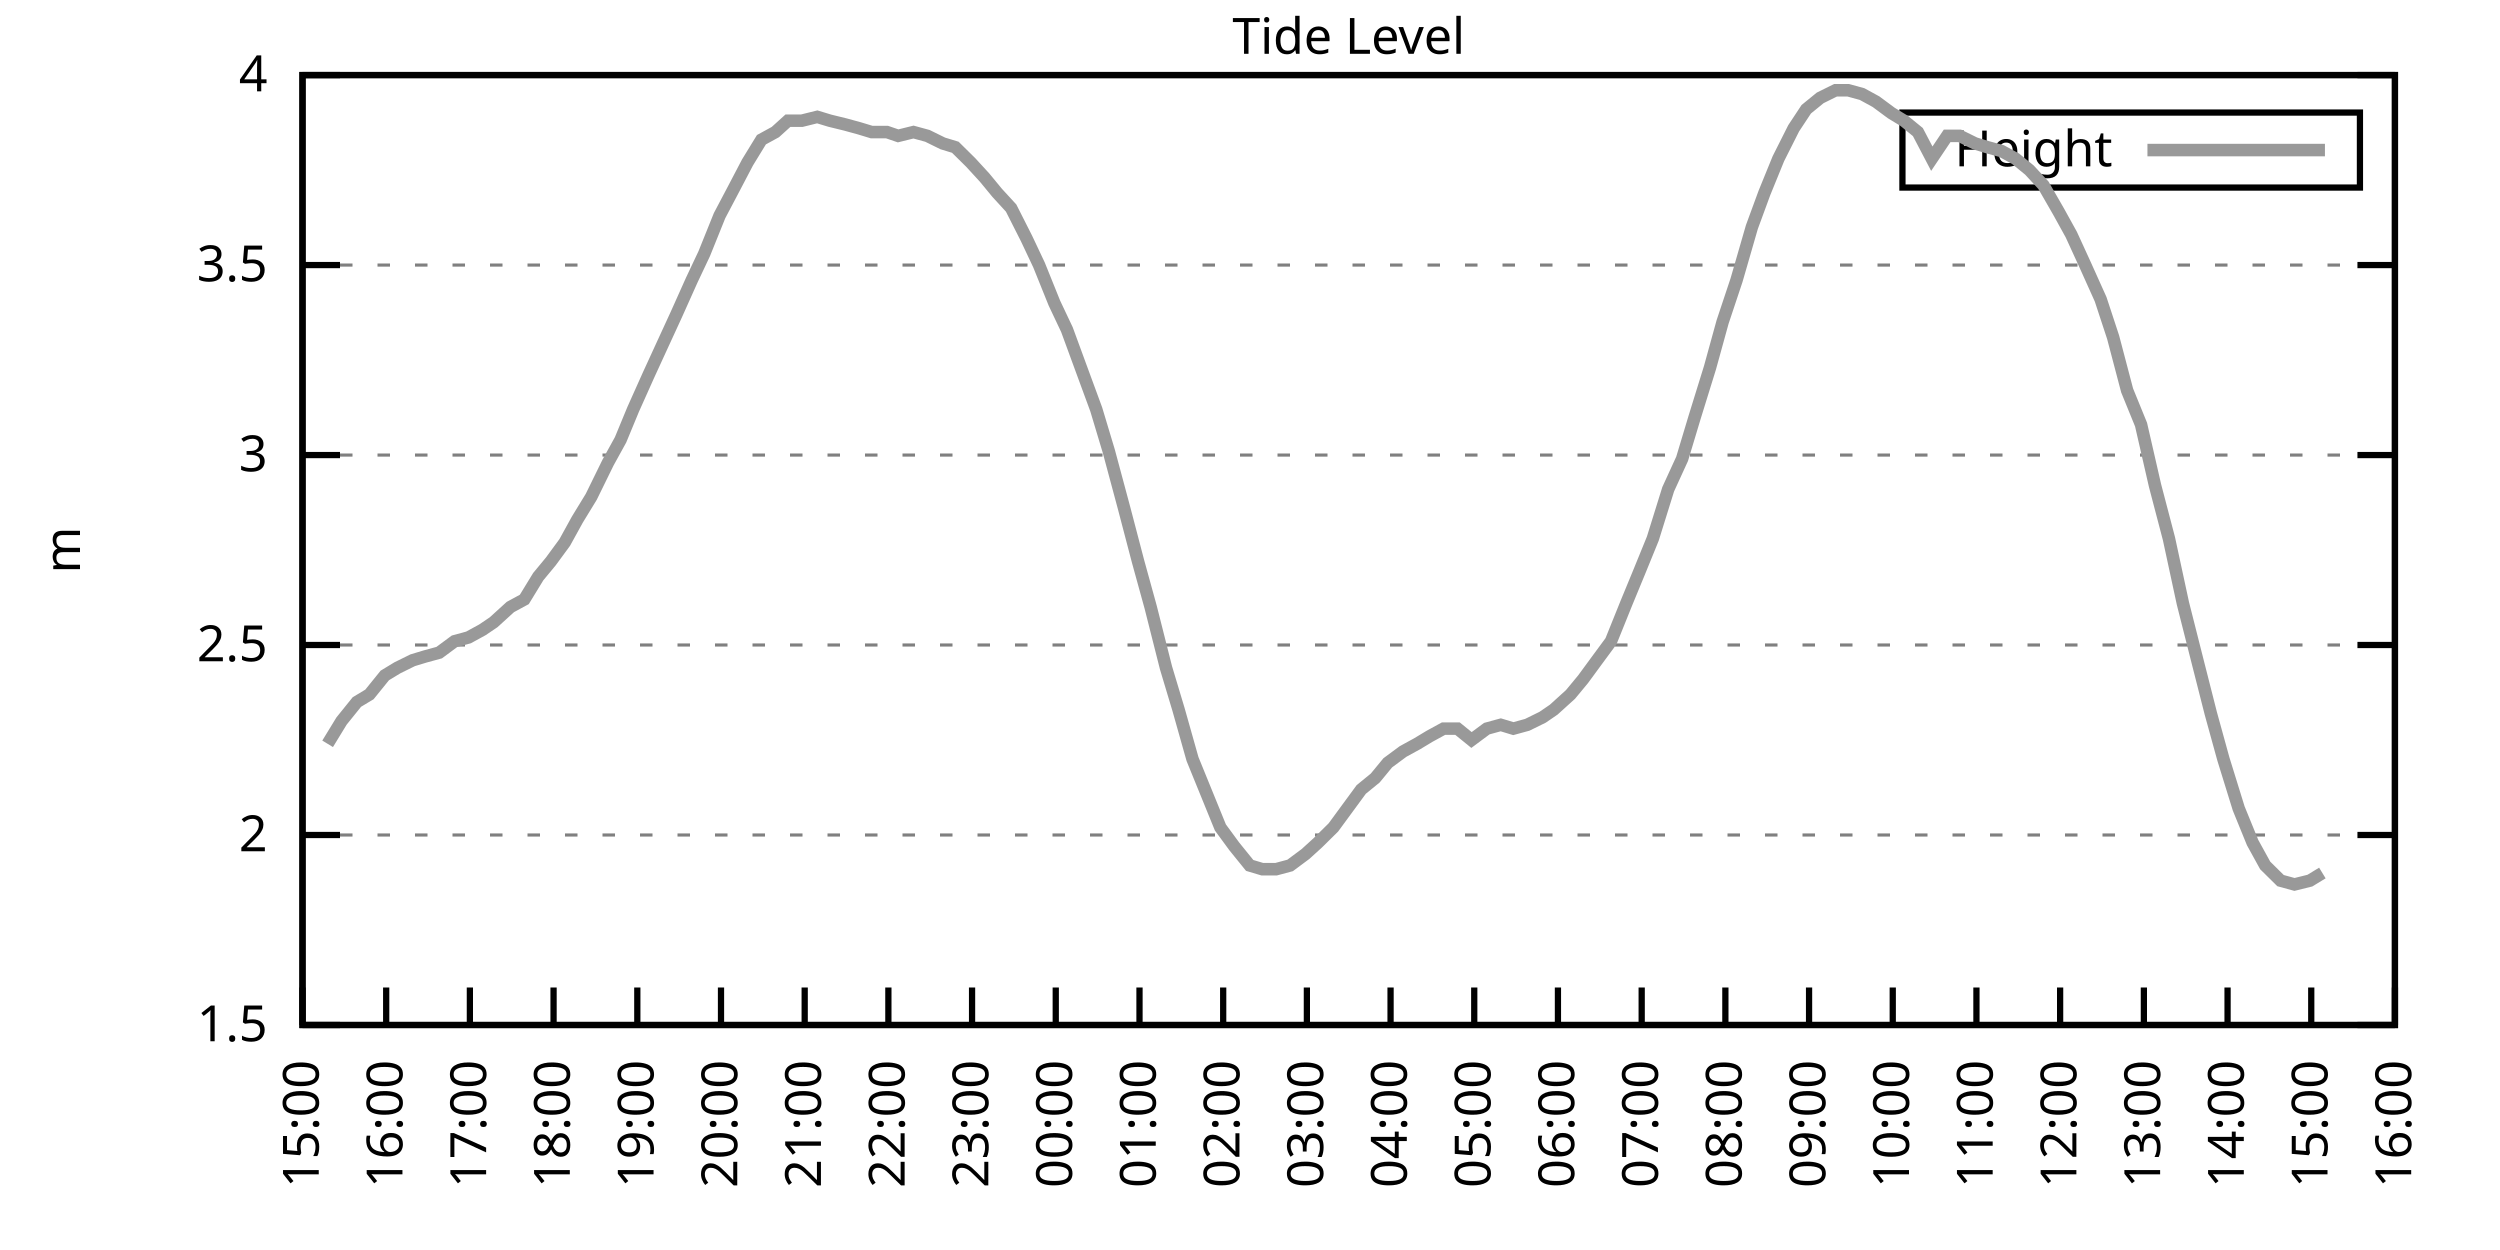
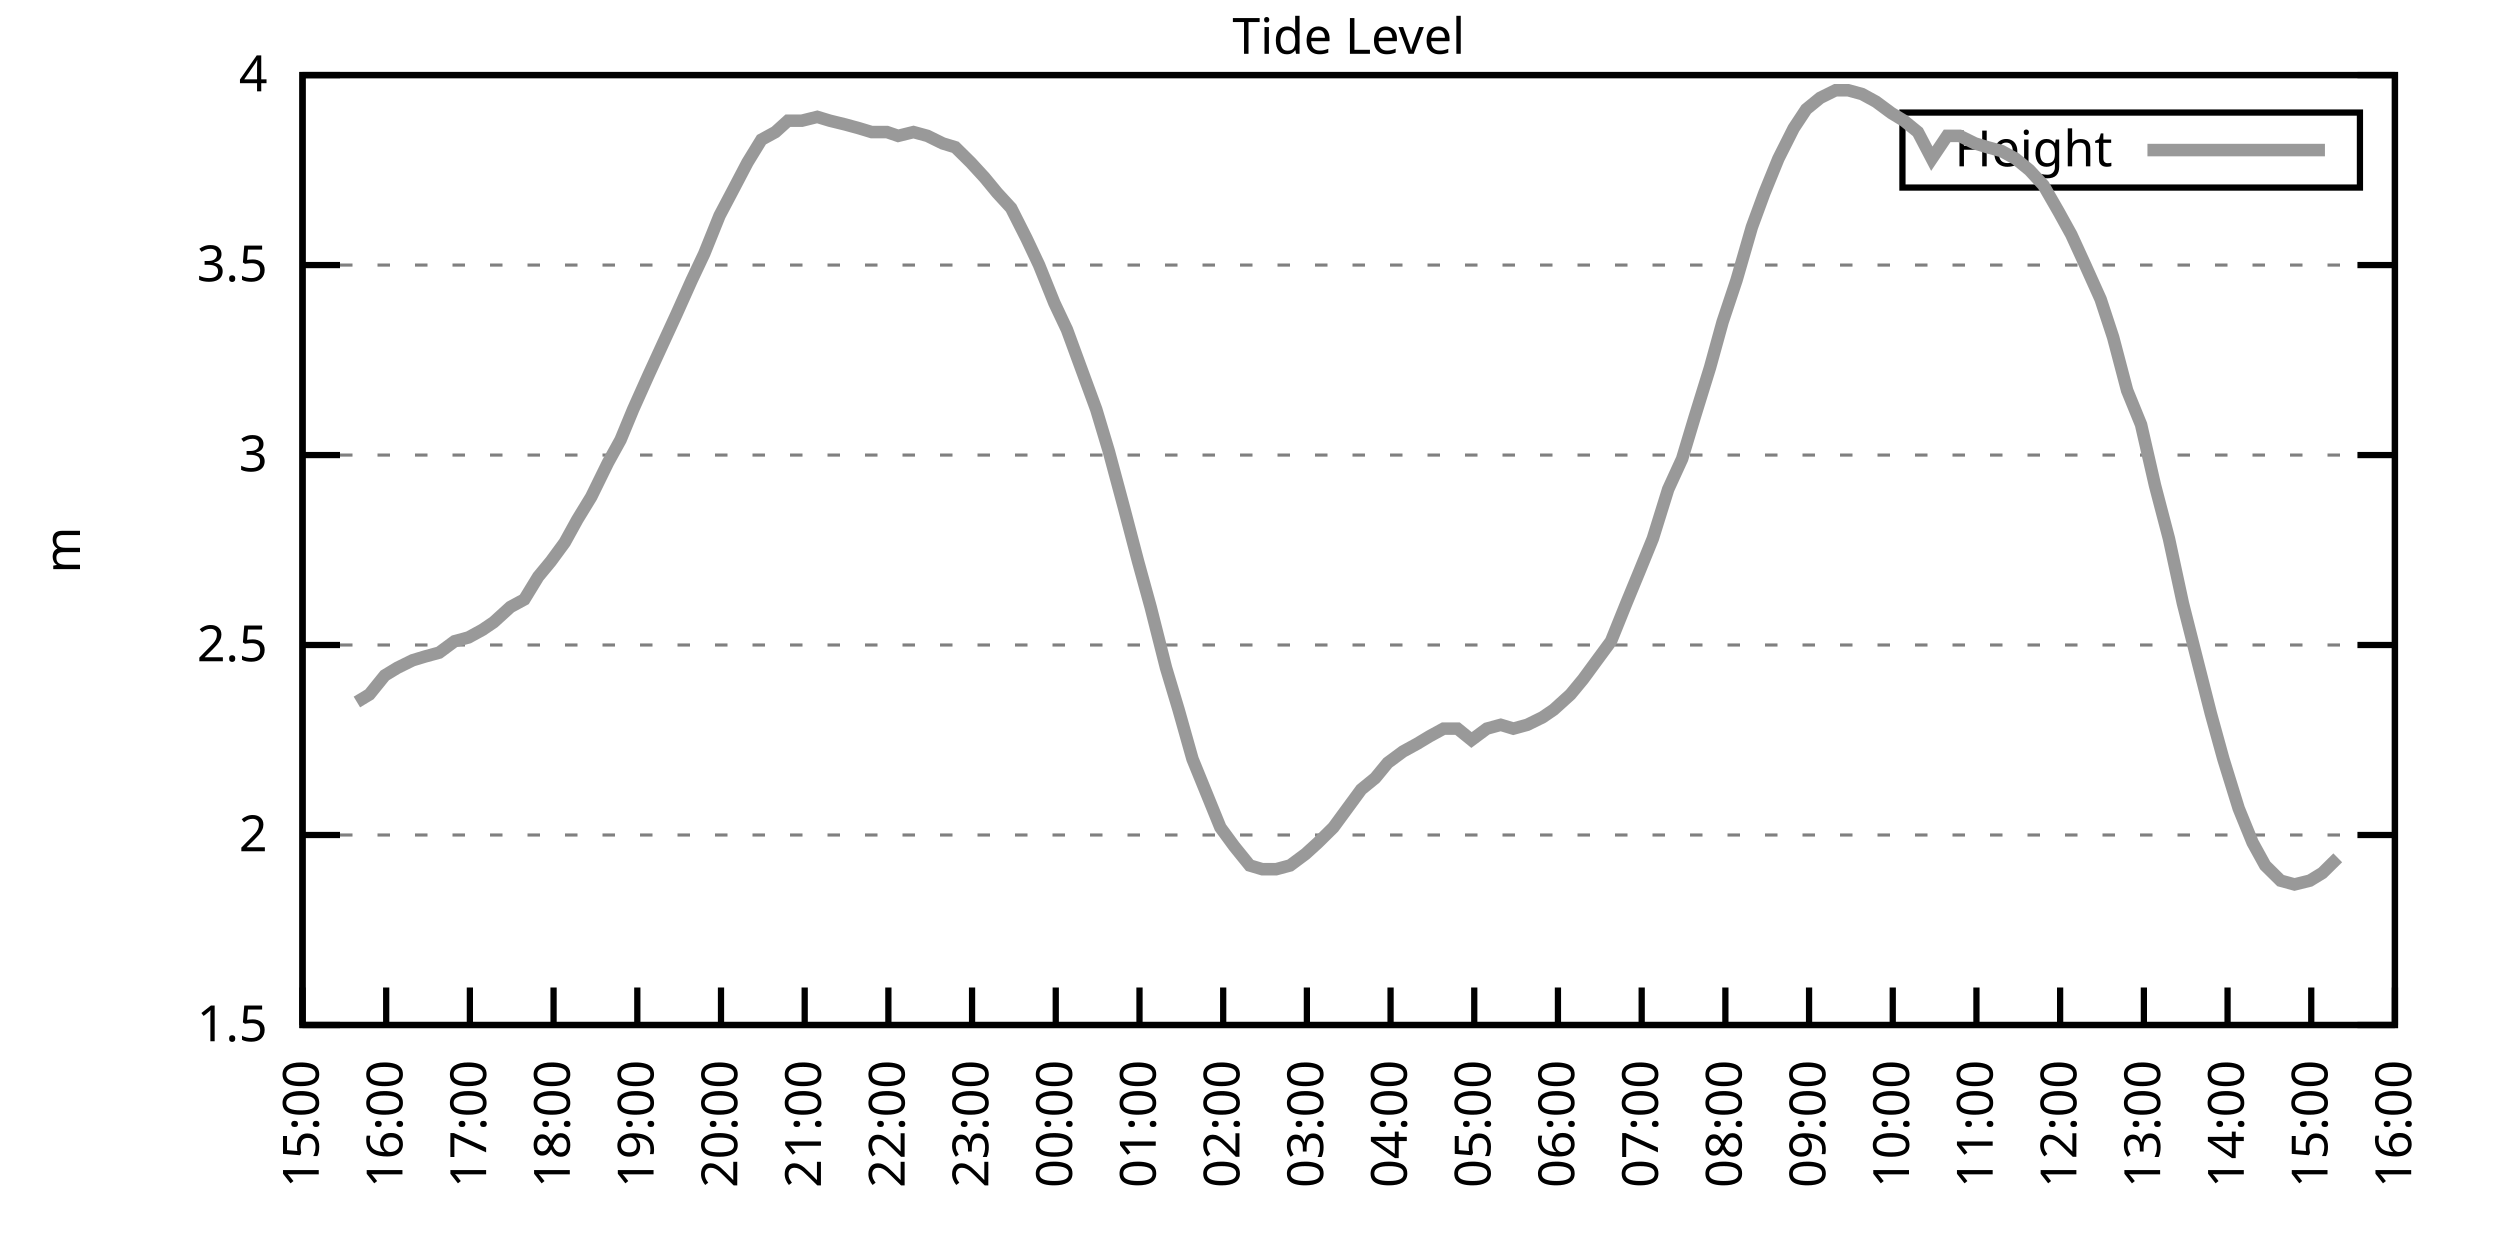
<svg xmlns="http://www.w3.org/2000/svg" xmlns:xlink="http://www.w3.org/1999/xlink" width="400" height="200" viewBox="0 0 400 200">
  <g id="gnuplot_canvas">
    <rect x="0" y="0" width="400" height="200" fill="none" />
    <defs>
      <circle id="gpDot" r="0.5" stroke-width="0.5" stroke="currentColor" />
      <path id="gpPt0" stroke-width="0.333" stroke="currentColor" d="M-1,0 h2 M0,-1 v2" />
      <path id="gpPt1" stroke-width="0.333" stroke="currentColor" d="M-1,-1 L1,1 M1,-1 L-1,1" />
      <path id="gpPt2" stroke-width="0.333" stroke="currentColor" d="M-1,0 L1,0 M0,-1 L0,1 M-1,-1 L1,1 M-1,1 L1,-1" />
      <rect id="gpPt3" stroke-width="0.333" stroke="currentColor" x="-1" y="-1" width="2" height="2" />
      <rect id="gpPt4" stroke-width="0.333" stroke="currentColor" fill="currentColor" x="-1" y="-1" width="2" height="2" />
      <circle id="gpPt5" stroke-width="0.333" stroke="currentColor" cx="0" cy="0" r="1" />
      <use xlink:href="#gpPt5" id="gpPt6" fill="currentColor" stroke="none" />
      <path id="gpPt7" stroke-width="0.333" stroke="currentColor" d="M0,-1.33 L-1.33,0.67 L1.33,0.67 z" />
      <use xlink:href="#gpPt7" id="gpPt8" fill="currentColor" stroke="none" />
      <use xlink:href="#gpPt7" id="gpPt9" stroke="currentColor" transform="rotate(180)" />
      <use xlink:href="#gpPt9" id="gpPt10" fill="currentColor" stroke="none" />
      <use xlink:href="#gpPt3" id="gpPt11" stroke="currentColor" transform="rotate(45)" />
      <use xlink:href="#gpPt11" id="gpPt12" fill="currentColor" stroke="none" />
      <path id="gpPt13" stroke-width="0.333" stroke="currentColor" d="M0,1.330 L1.265,0.411 L0.782,-1.067 L-0.782,-1.076 L-1.265,0.411 z" />
      <use xlink:href="#gpPt13" id="gpPt14" fill="currentColor" stroke="none" />
      <filter id="textbox" filterUnits="objectBoundingBox" x="0" y="0" height="1" width="1">
        <feFlood flood-color="white" flood-opacity="1" result="bgnd" />
        <feComposite in="SourceGraphic" in2="bgnd" operator="atop" />
      </filter>
      <filter id="greybox" filterUnits="objectBoundingBox" x="0" y="0" height="1" width="1">
        <feFlood flood-color="lightgrey" flood-opacity="1" result="grey" />
        <feComposite in="SourceGraphic" in2="grey" operator="atop" />
      </filter>
    </defs>
    <g fill="none" color="white" stroke="currentColor" stroke-width="1.00" stroke-linecap="butt" stroke-linejoin="miter">
</g>
    <g fill="none" color="black" stroke="currentColor" stroke-width="1.00" stroke-linecap="butt" stroke-linejoin="miter">
      <g stroke="none" shape-rendering="crispEdges">
        <polygon fill="rgb(255, 255, 255)" points="48.40,164.00 383.18,164.00 383.18,12.02 48.40,12.02 " />
      </g>
    </g>
    <g fill="none" color="black" stroke="currentColor" stroke-width="1.00" stroke-linecap="butt" stroke-linejoin="miter">
</g>
    <g fill="none" color="black" stroke="black" stroke-width="0.50" stroke-linecap="butt" stroke-linejoin="miter">
</g>
    <g fill="none" color="gray" stroke="currentColor" stroke-width="0.50" stroke-linecap="butt" stroke-linejoin="miter">
      <path stroke="gray" stroke-dasharray="2,4" class="gridline" d="M48.40,164.00 L383.19,164.00  " />
    </g>
    <g fill="none" color="gray" stroke="gray" stroke-width="1.00" stroke-linecap="butt" stroke-linejoin="miter">
</g>
    <g fill="none" color="black" stroke="currentColor" stroke-width="1.00" stroke-linecap="butt" stroke-linejoin="miter">
      <path stroke="black" d="M48.40,164.00 L54.40,164.00 M383.19,164.00 L377.19,164.00  " />
      <g transform="translate(42.80,166.60)" stroke="none" fill="black" font-family="Sans" font-size="8.00" text-anchor="end">
        <text>
          <tspan font-family="Sans"> 1.5</tspan>
        </text>
      </g>
    </g>
    <g fill="none" color="black" stroke="currentColor" stroke-width="1.00" stroke-linecap="butt" stroke-linejoin="miter">
</g>
    <g fill="none" color="black" stroke="black" stroke-width="0.50" stroke-linecap="butt" stroke-linejoin="miter">
</g>
    <g fill="none" color="gray" stroke="currentColor" stroke-width="0.50" stroke-linecap="butt" stroke-linejoin="miter">
      <path stroke="gray" stroke-dasharray="2,4" class="gridline" d="M48.40,133.60 L383.19,133.60  " />
    </g>
    <g fill="none" color="gray" stroke="gray" stroke-width="1.00" stroke-linecap="butt" stroke-linejoin="miter">
</g>
    <g fill="none" color="black" stroke="currentColor" stroke-width="1.00" stroke-linecap="butt" stroke-linejoin="miter">
      <path stroke="black" d="M48.40,133.60 L54.40,133.60 M383.19,133.60 L377.19,133.60  " />
      <g transform="translate(42.80,136.20)" stroke="none" fill="black" font-family="Sans" font-size="8.00" text-anchor="end">
        <text>
          <tspan font-family="Sans"> 2</tspan>
        </text>
      </g>
    </g>
    <g fill="none" color="black" stroke="currentColor" stroke-width="1.00" stroke-linecap="butt" stroke-linejoin="miter">
</g>
    <g fill="none" color="black" stroke="black" stroke-width="0.50" stroke-linecap="butt" stroke-linejoin="miter">
</g>
    <g fill="none" color="gray" stroke="currentColor" stroke-width="0.50" stroke-linecap="butt" stroke-linejoin="miter">
      <path stroke="gray" stroke-dasharray="2,4" class="gridline" d="M48.40,103.20 L383.19,103.20  " />
    </g>
    <g fill="none" color="gray" stroke="gray" stroke-width="1.00" stroke-linecap="butt" stroke-linejoin="miter">
</g>
    <g fill="none" color="black" stroke="currentColor" stroke-width="1.00" stroke-linecap="butt" stroke-linejoin="miter">
      <path stroke="black" d="M48.40,103.20 L54.40,103.20 M383.19,103.20 L377.19,103.20  " />
      <g transform="translate(42.80,105.80)" stroke="none" fill="black" font-family="Sans" font-size="8.00" text-anchor="end">
        <text>
          <tspan font-family="Sans"> 2.5</tspan>
        </text>
      </g>
    </g>
    <g fill="none" color="black" stroke="currentColor" stroke-width="1.00" stroke-linecap="butt" stroke-linejoin="miter">
</g>
    <g fill="none" color="black" stroke="black" stroke-width="0.50" stroke-linecap="butt" stroke-linejoin="miter">
</g>
    <g fill="none" color="gray" stroke="currentColor" stroke-width="0.50" stroke-linecap="butt" stroke-linejoin="miter">
      <path stroke="gray" stroke-dasharray="2,4" class="gridline" d="M48.40,72.81 L383.19,72.81  " />
    </g>
    <g fill="none" color="gray" stroke="gray" stroke-width="1.00" stroke-linecap="butt" stroke-linejoin="miter">
</g>
    <g fill="none" color="black" stroke="currentColor" stroke-width="1.00" stroke-linecap="butt" stroke-linejoin="miter">
      <path stroke="black" d="M48.40,72.81 L54.40,72.81 M383.19,72.81 L377.19,72.81  " />
      <g transform="translate(42.80,75.41)" stroke="none" fill="black" font-family="Sans" font-size="8.00" text-anchor="end">
        <text>
          <tspan font-family="Sans"> 3</tspan>
        </text>
      </g>
    </g>
    <g fill="none" color="black" stroke="currentColor" stroke-width="1.00" stroke-linecap="butt" stroke-linejoin="miter">
</g>
    <g fill="none" color="black" stroke="black" stroke-width="0.50" stroke-linecap="butt" stroke-linejoin="miter">
</g>
    <g fill="none" color="gray" stroke="currentColor" stroke-width="0.50" stroke-linecap="butt" stroke-linejoin="miter">
      <path stroke="gray" stroke-dasharray="2,4" class="gridline" d="M48.40,42.41 L383.19,42.41  " />
    </g>
    <g fill="none" color="gray" stroke="gray" stroke-width="1.00" stroke-linecap="butt" stroke-linejoin="miter">
</g>
    <g fill="none" color="black" stroke="currentColor" stroke-width="1.00" stroke-linecap="butt" stroke-linejoin="miter">
      <path stroke="black" d="M48.40,42.41 L54.40,42.41 M383.19,42.41 L377.19,42.41  " />
      <g transform="translate(42.80,45.01)" stroke="none" fill="black" font-family="Sans" font-size="8.00" text-anchor="end">
        <text>
          <tspan font-family="Sans"> 3.5</tspan>
        </text>
      </g>
    </g>
    <g fill="none" color="black" stroke="currentColor" stroke-width="1.00" stroke-linecap="butt" stroke-linejoin="miter">
</g>
    <g fill="none" color="black" stroke="black" stroke-width="0.50" stroke-linecap="butt" stroke-linejoin="miter">
</g>
    <g fill="none" color="gray" stroke="currentColor" stroke-width="0.50" stroke-linecap="butt" stroke-linejoin="miter">
      <path stroke="gray" stroke-dasharray="2,4" class="gridline" d="M48.40,12.01 L383.19,12.01  " />
    </g>
    <g fill="none" color="gray" stroke="gray" stroke-width="1.00" stroke-linecap="butt" stroke-linejoin="miter">
</g>
    <g fill="none" color="black" stroke="currentColor" stroke-width="1.00" stroke-linecap="butt" stroke-linejoin="miter">
      <path stroke="black" d="M48.40,12.01 L54.40,12.01 M383.19,12.01 L377.19,12.01  " />
      <g transform="translate(42.80,14.61)" stroke="none" fill="black" font-family="Sans" font-size="8.00" text-anchor="end">
        <text>
          <tspan font-family="Sans"> 4</tspan>
        </text>
      </g>
    </g>
    <g fill="none" color="black" stroke="currentColor" stroke-width="1.00" stroke-linecap="butt" stroke-linejoin="miter">
      <path stroke="black" d="M48.40,164.00 L48.40,158.00  " />
      <g transform="translate(51.00,169.60) rotate(270.00)" stroke="none" fill="black" font-family="Sans" font-size="8.00" text-anchor="end">
        <text>
          <tspan font-family="Sans">15:00</tspan>
        </text>
      </g>
    </g>
    <g fill="none" color="black" stroke="currentColor" stroke-width="1.00" stroke-linecap="butt" stroke-linejoin="miter">
      <path stroke="black" d="M61.79,164.00 L61.79,158.00  " />
      <g transform="translate(64.39,169.60) rotate(270.00)" stroke="none" fill="black" font-family="Sans" font-size="8.00" text-anchor="end">
        <text>
          <tspan font-family="Sans">16:00</tspan>
        </text>
      </g>
    </g>
    <g fill="none" color="black" stroke="currentColor" stroke-width="1.00" stroke-linecap="butt" stroke-linejoin="miter">
      <path stroke="black" d="M75.18,164.00 L75.18,158.00  " />
      <g transform="translate(77.78,169.60) rotate(270.00)" stroke="none" fill="black" font-family="Sans" font-size="8.00" text-anchor="end">
        <text>
          <tspan font-family="Sans">17:00</tspan>
        </text>
      </g>
    </g>
    <g fill="none" color="black" stroke="currentColor" stroke-width="1.00" stroke-linecap="butt" stroke-linejoin="miter">
      <path stroke="black" d="M88.57,164.00 L88.57,158.00  " />
      <g transform="translate(91.17,169.60) rotate(270.00)" stroke="none" fill="black" font-family="Sans" font-size="8.00" text-anchor="end">
        <text>
          <tspan font-family="Sans">18:00</tspan>
        </text>
      </g>
    </g>
    <g fill="none" color="black" stroke="currentColor" stroke-width="1.00" stroke-linecap="butt" stroke-linejoin="miter">
      <path stroke="black" d="M101.97,164.00 L101.97,158.00  " />
      <g transform="translate(104.57,169.60) rotate(270.00)" stroke="none" fill="black" font-family="Sans" font-size="8.00" text-anchor="end">
        <text>
          <tspan font-family="Sans">19:00</tspan>
        </text>
      </g>
    </g>
    <g fill="none" color="black" stroke="currentColor" stroke-width="1.00" stroke-linecap="butt" stroke-linejoin="miter">
      <path stroke="black" d="M115.36,164.00 L115.36,158.00  " />
      <g transform="translate(117.96,169.60) rotate(270.00)" stroke="none" fill="black" font-family="Sans" font-size="8.00" text-anchor="end">
        <text>
          <tspan font-family="Sans">20:00</tspan>
        </text>
      </g>
    </g>
    <g fill="none" color="black" stroke="currentColor" stroke-width="1.00" stroke-linecap="butt" stroke-linejoin="miter">
      <path stroke="black" d="M128.75,164.00 L128.75,158.00  " />
      <g transform="translate(131.35,169.60) rotate(270.00)" stroke="none" fill="black" font-family="Sans" font-size="8.00" text-anchor="end">
        <text>
          <tspan font-family="Sans">21:00</tspan>
        </text>
      </g>
    </g>
    <g fill="none" color="black" stroke="currentColor" stroke-width="1.00" stroke-linecap="butt" stroke-linejoin="miter">
      <path stroke="black" d="M142.14,164.00 L142.14,158.00  " />
      <g transform="translate(144.74,169.60) rotate(270.00)" stroke="none" fill="black" font-family="Sans" font-size="8.00" text-anchor="end">
        <text>
          <tspan font-family="Sans">22:00</tspan>
        </text>
      </g>
    </g>
    <g fill="none" color="black" stroke="currentColor" stroke-width="1.00" stroke-linecap="butt" stroke-linejoin="miter">
      <path stroke="black" d="M155.53,164.00 L155.53,158.00  " />
      <g transform="translate(158.13,169.60) rotate(270.00)" stroke="none" fill="black" font-family="Sans" font-size="8.00" text-anchor="end">
        <text>
          <tspan font-family="Sans">23:00</tspan>
        </text>
      </g>
    </g>
    <g fill="none" color="black" stroke="currentColor" stroke-width="1.00" stroke-linecap="butt" stroke-linejoin="miter">
      <path stroke="black" d="M168.92,164.00 L168.92,158.00  " />
      <g transform="translate(171.52,169.60) rotate(270.00)" stroke="none" fill="black" font-family="Sans" font-size="8.00" text-anchor="end">
        <text>
          <tspan font-family="Sans">00:00</tspan>
        </text>
      </g>
    </g>
    <g fill="none" color="black" stroke="currentColor" stroke-width="1.00" stroke-linecap="butt" stroke-linejoin="miter">
      <path stroke="black" d="M182.32,164.00 L182.32,158.00  " />
      <g transform="translate(184.92,169.60) rotate(270.00)" stroke="none" fill="black" font-family="Sans" font-size="8.00" text-anchor="end">
        <text>
          <tspan font-family="Sans">01:00</tspan>
        </text>
      </g>
    </g>
    <g fill="none" color="black" stroke="currentColor" stroke-width="1.00" stroke-linecap="butt" stroke-linejoin="miter">
      <path stroke="black" d="M195.71,164.00 L195.71,158.00  " />
      <g transform="translate(198.31,169.60) rotate(270.00)" stroke="none" fill="black" font-family="Sans" font-size="8.00" text-anchor="end">
        <text>
          <tspan font-family="Sans">02:00</tspan>
        </text>
      </g>
    </g>
    <g fill="none" color="black" stroke="currentColor" stroke-width="1.00" stroke-linecap="butt" stroke-linejoin="miter">
      <path stroke="black" d="M209.10,164.00 L209.10,158.00  " />
      <g transform="translate(211.70,169.60) rotate(270.00)" stroke="none" fill="black" font-family="Sans" font-size="8.00" text-anchor="end">
        <text>
          <tspan font-family="Sans">03:00</tspan>
        </text>
      </g>
    </g>
    <g fill="none" color="black" stroke="currentColor" stroke-width="1.00" stroke-linecap="butt" stroke-linejoin="miter">
      <path stroke="black" d="M222.49,164.00 L222.49,158.00  " />
      <g transform="translate(225.09,169.60) rotate(270.00)" stroke="none" fill="black" font-family="Sans" font-size="8.00" text-anchor="end">
        <text>
          <tspan font-family="Sans">04:00</tspan>
        </text>
      </g>
    </g>
    <g fill="none" color="black" stroke="currentColor" stroke-width="1.00" stroke-linecap="butt" stroke-linejoin="miter">
      <path stroke="black" d="M235.88,164.00 L235.88,158.00  " />
      <g transform="translate(238.48,169.60) rotate(270.00)" stroke="none" fill="black" font-family="Sans" font-size="8.00" text-anchor="end">
        <text>
          <tspan font-family="Sans">05:00</tspan>
        </text>
      </g>
    </g>
    <g fill="none" color="black" stroke="currentColor" stroke-width="1.00" stroke-linecap="butt" stroke-linejoin="miter">
      <path stroke="black" d="M249.27,164.00 L249.27,158.00  " />
      <g transform="translate(251.87,169.60) rotate(270.00)" stroke="none" fill="black" font-family="Sans" font-size="8.00" text-anchor="end">
        <text>
          <tspan font-family="Sans">06:00</tspan>
        </text>
      </g>
    </g>
    <g fill="none" color="black" stroke="currentColor" stroke-width="1.00" stroke-linecap="butt" stroke-linejoin="miter">
      <path stroke="black" d="M262.67,164.00 L262.67,158.00  " />
      <g transform="translate(265.27,169.60) rotate(270.00)" stroke="none" fill="black" font-family="Sans" font-size="8.00" text-anchor="end">
        <text>
          <tspan font-family="Sans">07:00</tspan>
        </text>
      </g>
    </g>
    <g fill="none" color="black" stroke="currentColor" stroke-width="1.00" stroke-linecap="butt" stroke-linejoin="miter">
      <path stroke="black" d="M276.06,164.00 L276.06,158.00  " />
      <g transform="translate(278.66,169.60) rotate(270.00)" stroke="none" fill="black" font-family="Sans" font-size="8.00" text-anchor="end">
        <text>
          <tspan font-family="Sans">08:00</tspan>
        </text>
      </g>
    </g>
    <g fill="none" color="black" stroke="currentColor" stroke-width="1.00" stroke-linecap="butt" stroke-linejoin="miter">
      <path stroke="black" d="M289.45,164.00 L289.45,158.00  " />
      <g transform="translate(292.05,169.60) rotate(270.00)" stroke="none" fill="black" font-family="Sans" font-size="8.00" text-anchor="end">
        <text>
          <tspan font-family="Sans">09:00</tspan>
        </text>
      </g>
    </g>
    <g fill="none" color="black" stroke="currentColor" stroke-width="1.00" stroke-linecap="butt" stroke-linejoin="miter">
      <path stroke="black" d="M302.84,164.00 L302.84,158.00  " />
      <g transform="translate(305.44,169.60) rotate(270.00)" stroke="none" fill="black" font-family="Sans" font-size="8.00" text-anchor="end">
        <text>
          <tspan font-family="Sans">10:00</tspan>
        </text>
      </g>
    </g>
    <g fill="none" color="black" stroke="currentColor" stroke-width="1.00" stroke-linecap="butt" stroke-linejoin="miter">
      <path stroke="black" d="M316.23,164.00 L316.23,158.00  " />
      <g transform="translate(318.83,169.60) rotate(270.00)" stroke="none" fill="black" font-family="Sans" font-size="8.00" text-anchor="end">
        <text>
          <tspan font-family="Sans">11:00</tspan>
        </text>
      </g>
    </g>
    <g fill="none" color="black" stroke="currentColor" stroke-width="1.00" stroke-linecap="butt" stroke-linejoin="miter">
      <path stroke="black" d="M329.62,164.00 L329.62,158.00  " />
      <g transform="translate(332.22,169.60) rotate(270.00)" stroke="none" fill="black" font-family="Sans" font-size="8.00" text-anchor="end">
        <text>
          <tspan font-family="Sans">12:00</tspan>
        </text>
      </g>
    </g>
    <g fill="none" color="black" stroke="currentColor" stroke-width="1.00" stroke-linecap="butt" stroke-linejoin="miter">
      <path stroke="black" d="M343.02,164.00 L343.02,158.00  " />
      <g transform="translate(345.62,169.60) rotate(270.00)" stroke="none" fill="black" font-family="Sans" font-size="8.00" text-anchor="end">
        <text>
          <tspan font-family="Sans">13:00</tspan>
        </text>
      </g>
    </g>
    <g fill="none" color="black" stroke="currentColor" stroke-width="1.00" stroke-linecap="butt" stroke-linejoin="miter">
      <path stroke="black" d="M356.41,164.00 L356.41,158.00  " />
      <g transform="translate(359.01,169.60) rotate(270.00)" stroke="none" fill="black" font-family="Sans" font-size="8.00" text-anchor="end">
        <text>
          <tspan font-family="Sans">14:00</tspan>
        </text>
      </g>
    </g>
    <g fill="none" color="black" stroke="currentColor" stroke-width="1.00" stroke-linecap="butt" stroke-linejoin="miter">
      <path stroke="black" d="M369.80,164.00 L369.80,158.00  " />
      <g transform="translate(372.40,169.60) rotate(270.00)" stroke="none" fill="black" font-family="Sans" font-size="8.00" text-anchor="end">
        <text>
          <tspan font-family="Sans">15:00</tspan>
        </text>
      </g>
    </g>
    <g fill="none" color="black" stroke="currentColor" stroke-width="1.00" stroke-linecap="butt" stroke-linejoin="miter">
      <path stroke="black" d="M383.19,164.00 L383.19,158.00  " />
      <g transform="translate(385.79,169.60) rotate(270.00)" stroke="none" fill="black" font-family="Sans" font-size="8.00" text-anchor="end">
        <text>
          <tspan font-family="Sans">16:00</tspan>
        </text>
      </g>
    </g>
    <g fill="none" color="black" stroke="currentColor" stroke-width="1.00" stroke-linecap="butt" stroke-linejoin="miter">
</g>
    <g fill="none" color="black" stroke="currentColor" stroke-width="1.00" stroke-linecap="butt" stroke-linejoin="miter">
      <path stroke="black" d="M48.40,12.01 L48.40,164.00 L383.19,164.00 L383.19,12.01 L48.40,12.01 Z  " />
    </g>
    <g fill="none" color="black" stroke="currentColor" stroke-width="1.00" stroke-linecap="butt" stroke-linejoin="miter">
</g>
    <g fill="none" color="black" stroke="currentColor" stroke-width="1.00" stroke-linecap="butt" stroke-linejoin="miter">
      <path stroke="black" d="M304.39,30.01 L304.39,18.01 L377.59,18.01 L377.59,30.01 L304.39,30.01 Z  " />
    </g>
    <g id="Tide_level_plot_1">
      <g fill="none" color="white" stroke="black" stroke-width="2.00" stroke-linecap="butt" stroke-linejoin="miter">
</g>
      <g fill="none" color="black" stroke="currentColor" stroke-width="2.00" stroke-linecap="butt" stroke-linejoin="miter">
        <g transform="translate(337.99,26.61)" stroke="none" fill="black" font-family="Sans" font-size="8.00" text-anchor="end">
          <text>
            <tspan font-family="Sans">Height</tspan>
          </text>
        </g>
      </g>
      <g fill="none" color="black" stroke="currentColor" stroke-width="2.00" stroke-linecap="butt" stroke-linejoin="miter">
-         <path stroke="rgb(153, 153, 153)" d="M343.59,24.01 L371.99,24.01 M52.42,119.01 L54.65,115.36 L57.10,112.32 L59.11,111.11 L61.57,108.07 L63.58,106.85   L66.03,105.64 L68.04,105.03 L70.27,104.42 L72.73,102.60 L74.96,101.99 L77.19,100.77 L78.98,99.56 L81.66,97.12   L83.89,95.91 L86.12,92.26 L88.13,89.83 L90.36,86.79 L92.37,83.14 L94.60,79.49 L97.28,74.02 L99.29,70.37   L101.30,65.51 L103.75,60.04 L105.98,55.18 L108.22,50.31 L110.67,44.84 L112.68,40.58 L115.13,34.50 L117.37,30.25   L119.60,25.99 L121.83,22.35 L124.06,21.13 L126.07,19.31 L128.30,19.31 L130.76,18.70 L132.77,19.31 L135.22,19.91   L137.45,20.52 L139.46,21.13 L141.92,21.13 L143.70,21.74 L146.16,21.13 L148.39,21.74 L150.85,22.95 L152.85,23.56   L155.31,25.99 L157.54,28.42 L159.55,30.86 L161.78,33.29 L164.24,38.15 L166.25,42.41 L168.70,48.49 L170.71,52.74   L172.94,58.82 L175.40,65.51 L177.41,72.20 L179.86,81.32 L182.09,89.83 L184.10,97.12 L186.56,106.85 L188.57,113.54   L190.80,121.44 L195.26,132.39 L197.49,135.43 L199.95,138.47 L201.96,139.07 L204.19,139.07 L206.42,138.47 L208.88,136.64   L210.88,134.82 L213.34,132.39 L215.57,129.35 L217.80,126.31 L220.04,124.48 L222.04,122.05 L224.50,120.23 L226.73,119.01   L228.74,117.80 L230.97,116.58 L233.20,116.58 L235.44,118.40 L237.89,116.58 L240.12,115.97 L242.13,116.58 L244.36,115.97   L246.82,114.76 L248.60,113.54 L251.28,111.11 L253.29,108.68 L255.52,105.64 L257.76,102.60 L260.21,96.52 L262.22,91.65   L264.45,86.18 L266.91,78.28 L269.14,73.41 L271.15,66.73 L273.60,58.82 L275.61,51.53 L277.84,44.84 L280.30,36.33   L282.31,30.86 L284.54,25.39 L286.99,20.52 L289.00,17.48 L291.23,15.66 L293.69,14.44 L295.70,14.44 L297.93,15.05   L300.16,16.27 L302.62,18.09 L304.63,19.31 L306.86,21.13 L309.09,25.39 L311.54,21.74 L313.55,21.74 L316.01,22.95   L318.02,23.56 L320.25,24.17 L322.48,25.39 L324.71,27.21 L326.95,29.64 L329.40,33.90 L331.41,37.54 L333.64,42.41   L336.10,47.88 L338.10,53.96 L340.34,62.47 L342.57,67.94 L344.80,77.67 L347.03,86.18 L349.26,96.52 L351.72,106.24   L353.73,114.15 L355.74,121.44 L358.19,129.35 L360.42,134.82 L362.43,138.47 L364.89,140.90 L367.12,141.51 L369.58,140.90   L371.58,139.68  " />
+         <path stroke="rgb(153, 153, 153)" d="M343.59,24.01 L371.99,24.01 M57.10,112.32 L59.11,111.11 L61.57,108.07 L63.58,106.85 L66.03,105.64 L68.04,105.03   L70.27,104.42 L72.73,102.60 L74.96,101.99 L77.19,100.77 L78.98,99.56 L81.66,97.12 L83.89,95.91 L86.12,92.26   L88.13,89.83 L90.36,86.79 L92.37,83.14 L94.60,79.49 L97.28,74.02 L99.29,70.37 L101.30,65.51 L103.75,60.04   L105.98,55.18 L108.22,50.31 L110.67,44.84 L112.68,40.58 L115.13,34.50 L117.37,30.25 L119.60,25.99 L121.83,22.35   L124.06,21.13 L126.07,19.31 L128.30,19.31 L130.76,18.70 L132.77,19.31 L135.22,19.91 L137.45,20.52 L139.46,21.13   L141.92,21.13 L143.70,21.74 L146.16,21.13 L148.39,21.74 L150.85,22.95 L152.85,23.56 L155.31,25.99 L157.54,28.42   L159.55,30.86 L161.78,33.29 L164.24,38.15 L166.25,42.41 L168.70,48.49 L170.71,52.74 L172.94,58.82 L175.40,65.51   L177.41,72.20 L179.86,81.32 L182.09,89.83 L184.10,97.12 L186.56,106.85 L188.57,113.54 L190.80,121.44 L195.26,132.39   L197.49,135.43 L199.95,138.47 L201.96,139.07 L204.19,139.07 L206.42,138.47 L208.88,136.64 L210.88,134.82 L213.34,132.39   L215.57,129.35 L217.80,126.31 L220.04,124.48 L222.04,122.05 L224.50,120.23 L226.73,119.01 L228.74,117.80 L230.97,116.58   L233.20,116.58 L235.44,118.40 L237.89,116.58 L240.12,115.97 L242.13,116.58 L244.36,115.97 L246.82,114.76 L248.60,113.54   L251.28,111.11 L253.29,108.68 L255.52,105.64 L257.76,102.60 L260.21,96.52 L262.22,91.65 L264.45,86.18 L266.91,78.28   L269.14,73.41 L271.15,66.73 L273.60,58.82 L275.61,51.53 L277.84,44.84 L280.30,36.33 L282.31,30.86 L284.54,25.39   L286.99,20.52 L289.00,17.48 L291.23,15.66 L293.69,14.44 L295.70,14.44 L297.93,15.05 L300.16,16.27 L302.62,18.09   L304.63,19.31 L306.86,21.13 L309.09,25.39 L311.54,21.74 L313.55,21.74 L316.01,22.95 L318.02,23.56 L320.25,24.17   L322.48,25.39 L324.71,27.21 L326.95,29.64 L329.40,33.90 L331.41,37.54 L333.64,42.41 L336.10,47.88 L338.10,53.96   L340.34,62.47 L342.57,67.94 L344.80,77.67 L347.03,86.18 L349.26,96.52 L351.72,106.24 L353.73,114.15 L355.74,121.44   L358.19,129.35 L360.42,134.82 L362.43,138.47 L364.89,140.90 L367.12,141.51 L369.58,140.90 L371.58,139.68 L374.04,137.25    " />
      </g>
    </g>
    <g fill="none" color="black" stroke="currentColor" stroke-width="2.00" stroke-linecap="butt" stroke-linejoin="miter">
</g>
    <g fill="none" color="black" stroke="black" stroke-width="1.00" stroke-linecap="butt" stroke-linejoin="miter">
</g>
    <g fill="none" color="black" stroke="currentColor" stroke-width="1.00" stroke-linecap="butt" stroke-linejoin="miter">
      <path stroke="black" d="M48.40,12.01 L48.40,164.00 L383.19,164.00 L383.19,12.01 L48.40,12.01 Z  " />
      <g transform="translate(12.80,88.01) rotate(270.00)" stroke="none" fill="black" font-family="Sans" font-size="8.00" text-anchor="middle">
        <text>
          <tspan font-family="Sans">m</tspan>
        </text>
      </g>
    </g>
    <g fill="none" color="black" stroke="currentColor" stroke-width="1.00" stroke-linecap="butt" stroke-linejoin="miter">
</g>
    <g fill="none" color="black" stroke="currentColor" stroke-width="1.00" stroke-linecap="butt" stroke-linejoin="miter">
      <g transform="translate(215.79,8.61)" stroke="none" fill="black" font-family="Sans" font-size="8.00" text-anchor="middle">
        <text>
          <tspan font-family="Sans">Tide Level</tspan>
        </text>
      </g>
    </g>
    <g fill="none" color="black" stroke="currentColor" stroke-width="1.00" stroke-linecap="butt" stroke-linejoin="miter">
</g>
  </g>
</svg>
